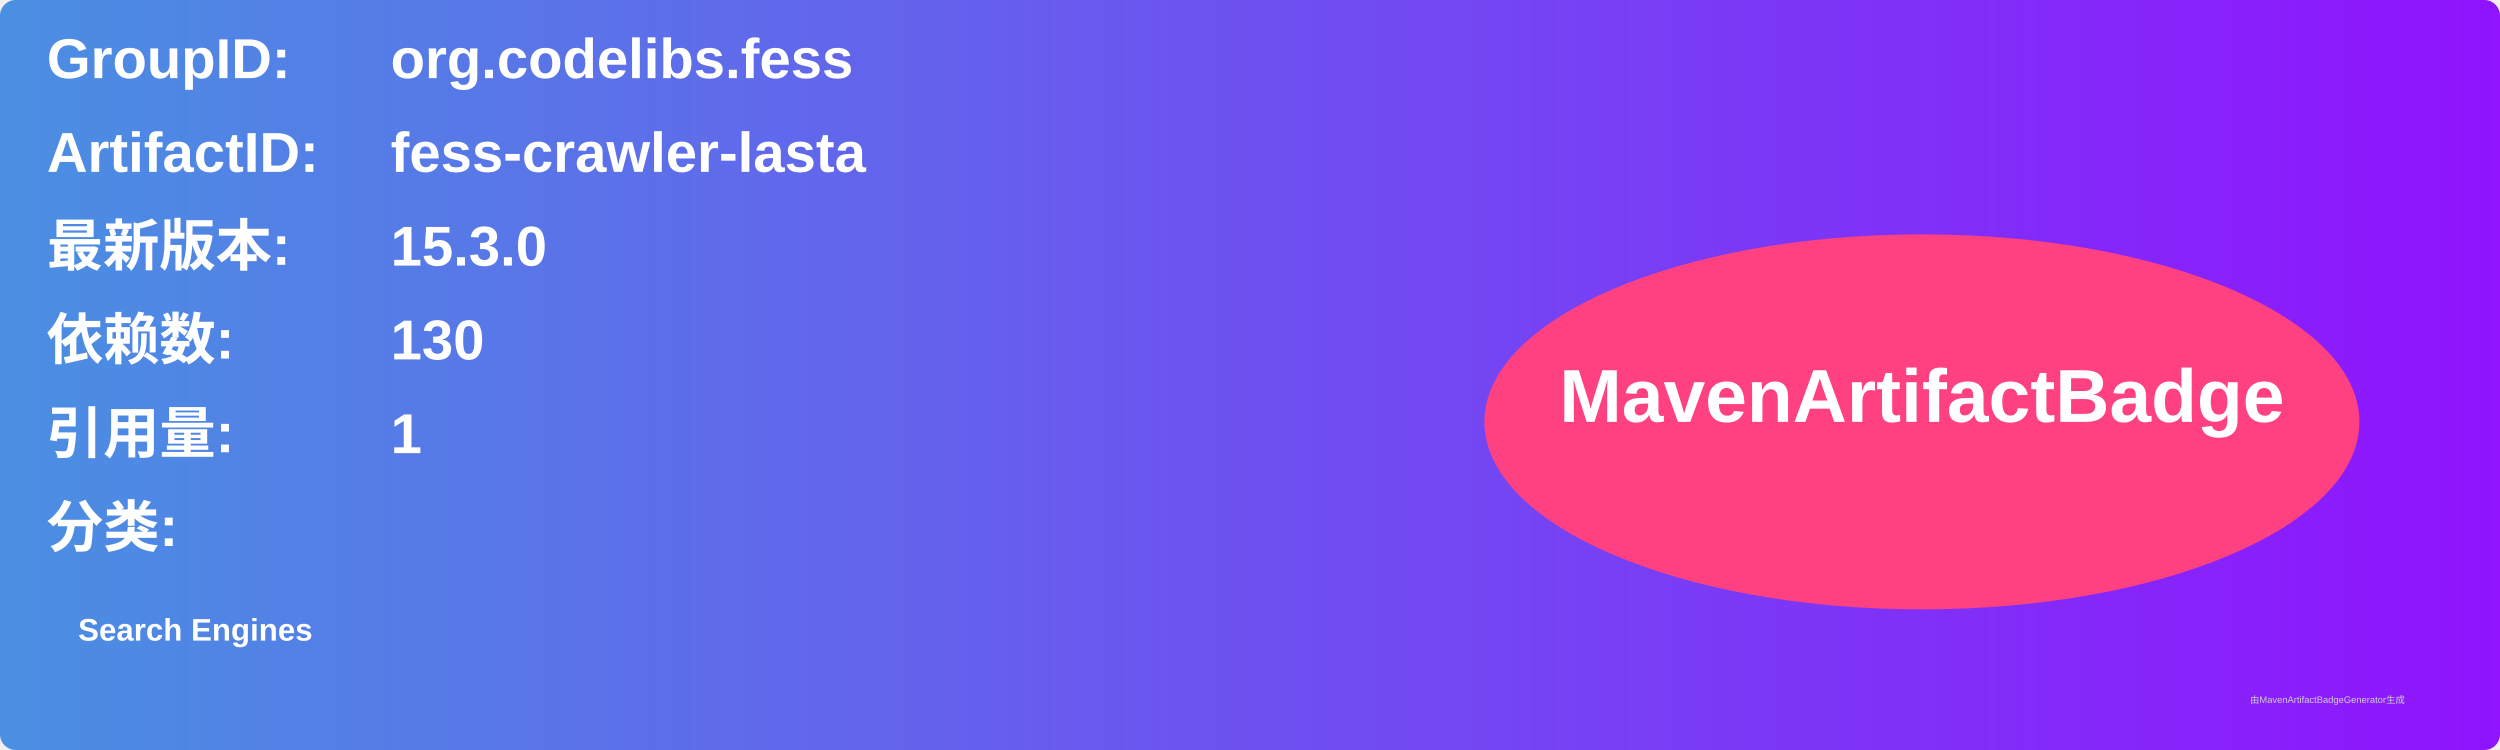
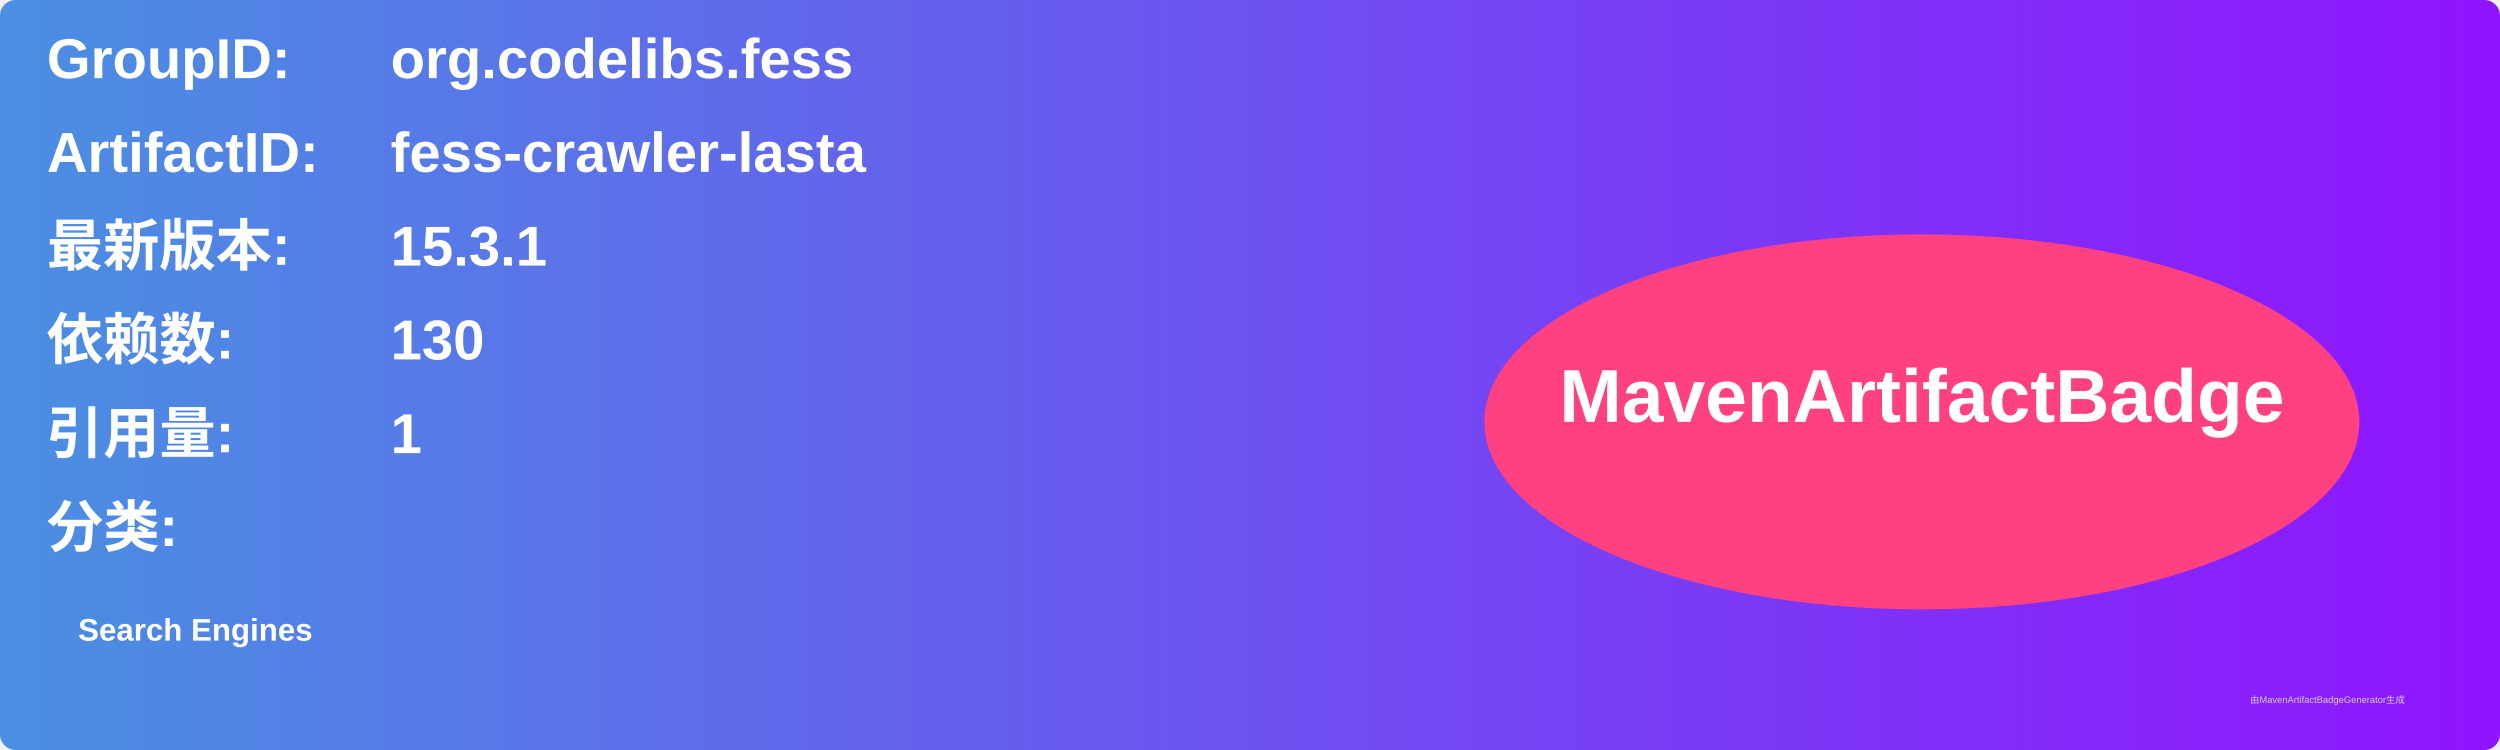
<svg xmlns="http://www.w3.org/2000/svg" width="800" height="240" viewBox="0 0 800 240">
  <linearGradient id="grad" x1="0%" y1="0%" x2="100%" y2="0%">
    <stop offset="0%" stop-color="#4a90e2" />
    <stop offset="100%" stop-color="#9013fe" />
  </linearGradient>
  <rect width="100%" height="100%" rx="5" ry="5" fill="url(#grad)" />
  <g transform="translate(15, 15)">
    <text x="0" y="10" font-family="Arial" font-size="18" fill="white" font-weight="bold" width="260">GroupID:</text>
    <text x="110" y="10" font-family="Arial" font-size="18" fill="white" font-weight="bold" width="460">org.codelibs.fess</text>
    <text x="0" y="40" font-family="Arial" font-size="18" fill="white" font-weight="bold" width="260">ArtifactID:</text>
    <text x="110" y="40" font-family="Arial" font-size="18" fill="white" font-weight="bold" width="460">fess-crawler-lasta</text>
    <text x="0" y="70" font-family="Arial" font-size="18" fill="white" font-weight="bold">最新版本:</text>
    <text x="110" y="70" font-family="Arial" font-size="18" fill="white" font-weight="bold">
-       <tspan font-weight="bold">15.3.0</tspan>
+       <tspan font-weight="bold">15.3.1</tspan>
    </text>
    <text x="0" y="100" font-family="Arial" font-size="18" fill="white" font-weight="bold">依赖数: </text>
    <text x="110" y="100" font-family="Arial" font-size="18" fill="white">
      <tspan font-weight="bold">130</tspan>
    </text>
    <text x="0" y="130" font-family="Arial" font-size="18" fill="white" font-weight="bold">引用量: </text>
    <text x="110" y="130" font-family="Arial" font-size="18" fill="white">
      <tspan font-weight="bold">1</tspan>
    </text>
    <text x="0" y="160" font-family="Arial" font-size="18" fill="white" font-weight="bold">分类:</text>
    <text x="10" y="190" font-family="Arial" font-size="10" fill="white">
      <tspan font-weight="bold">Search Engines</tspan>
    </text>
    <ellipse cx="600" cy="120" rx="140" ry="60" fill="#ff4081" />
    <text x="600" y="120" text-anchor="middle" font-family="Arial" font-size="24" fill="white" font-weight="bold">MavenArtifactBadge</text>
  </g>
  <text x="720" y="225" font-family="Arial" font-size="3" fill="#d0d0d0">由MavenArtifactBadgeGenerator生成</text>
</svg>
